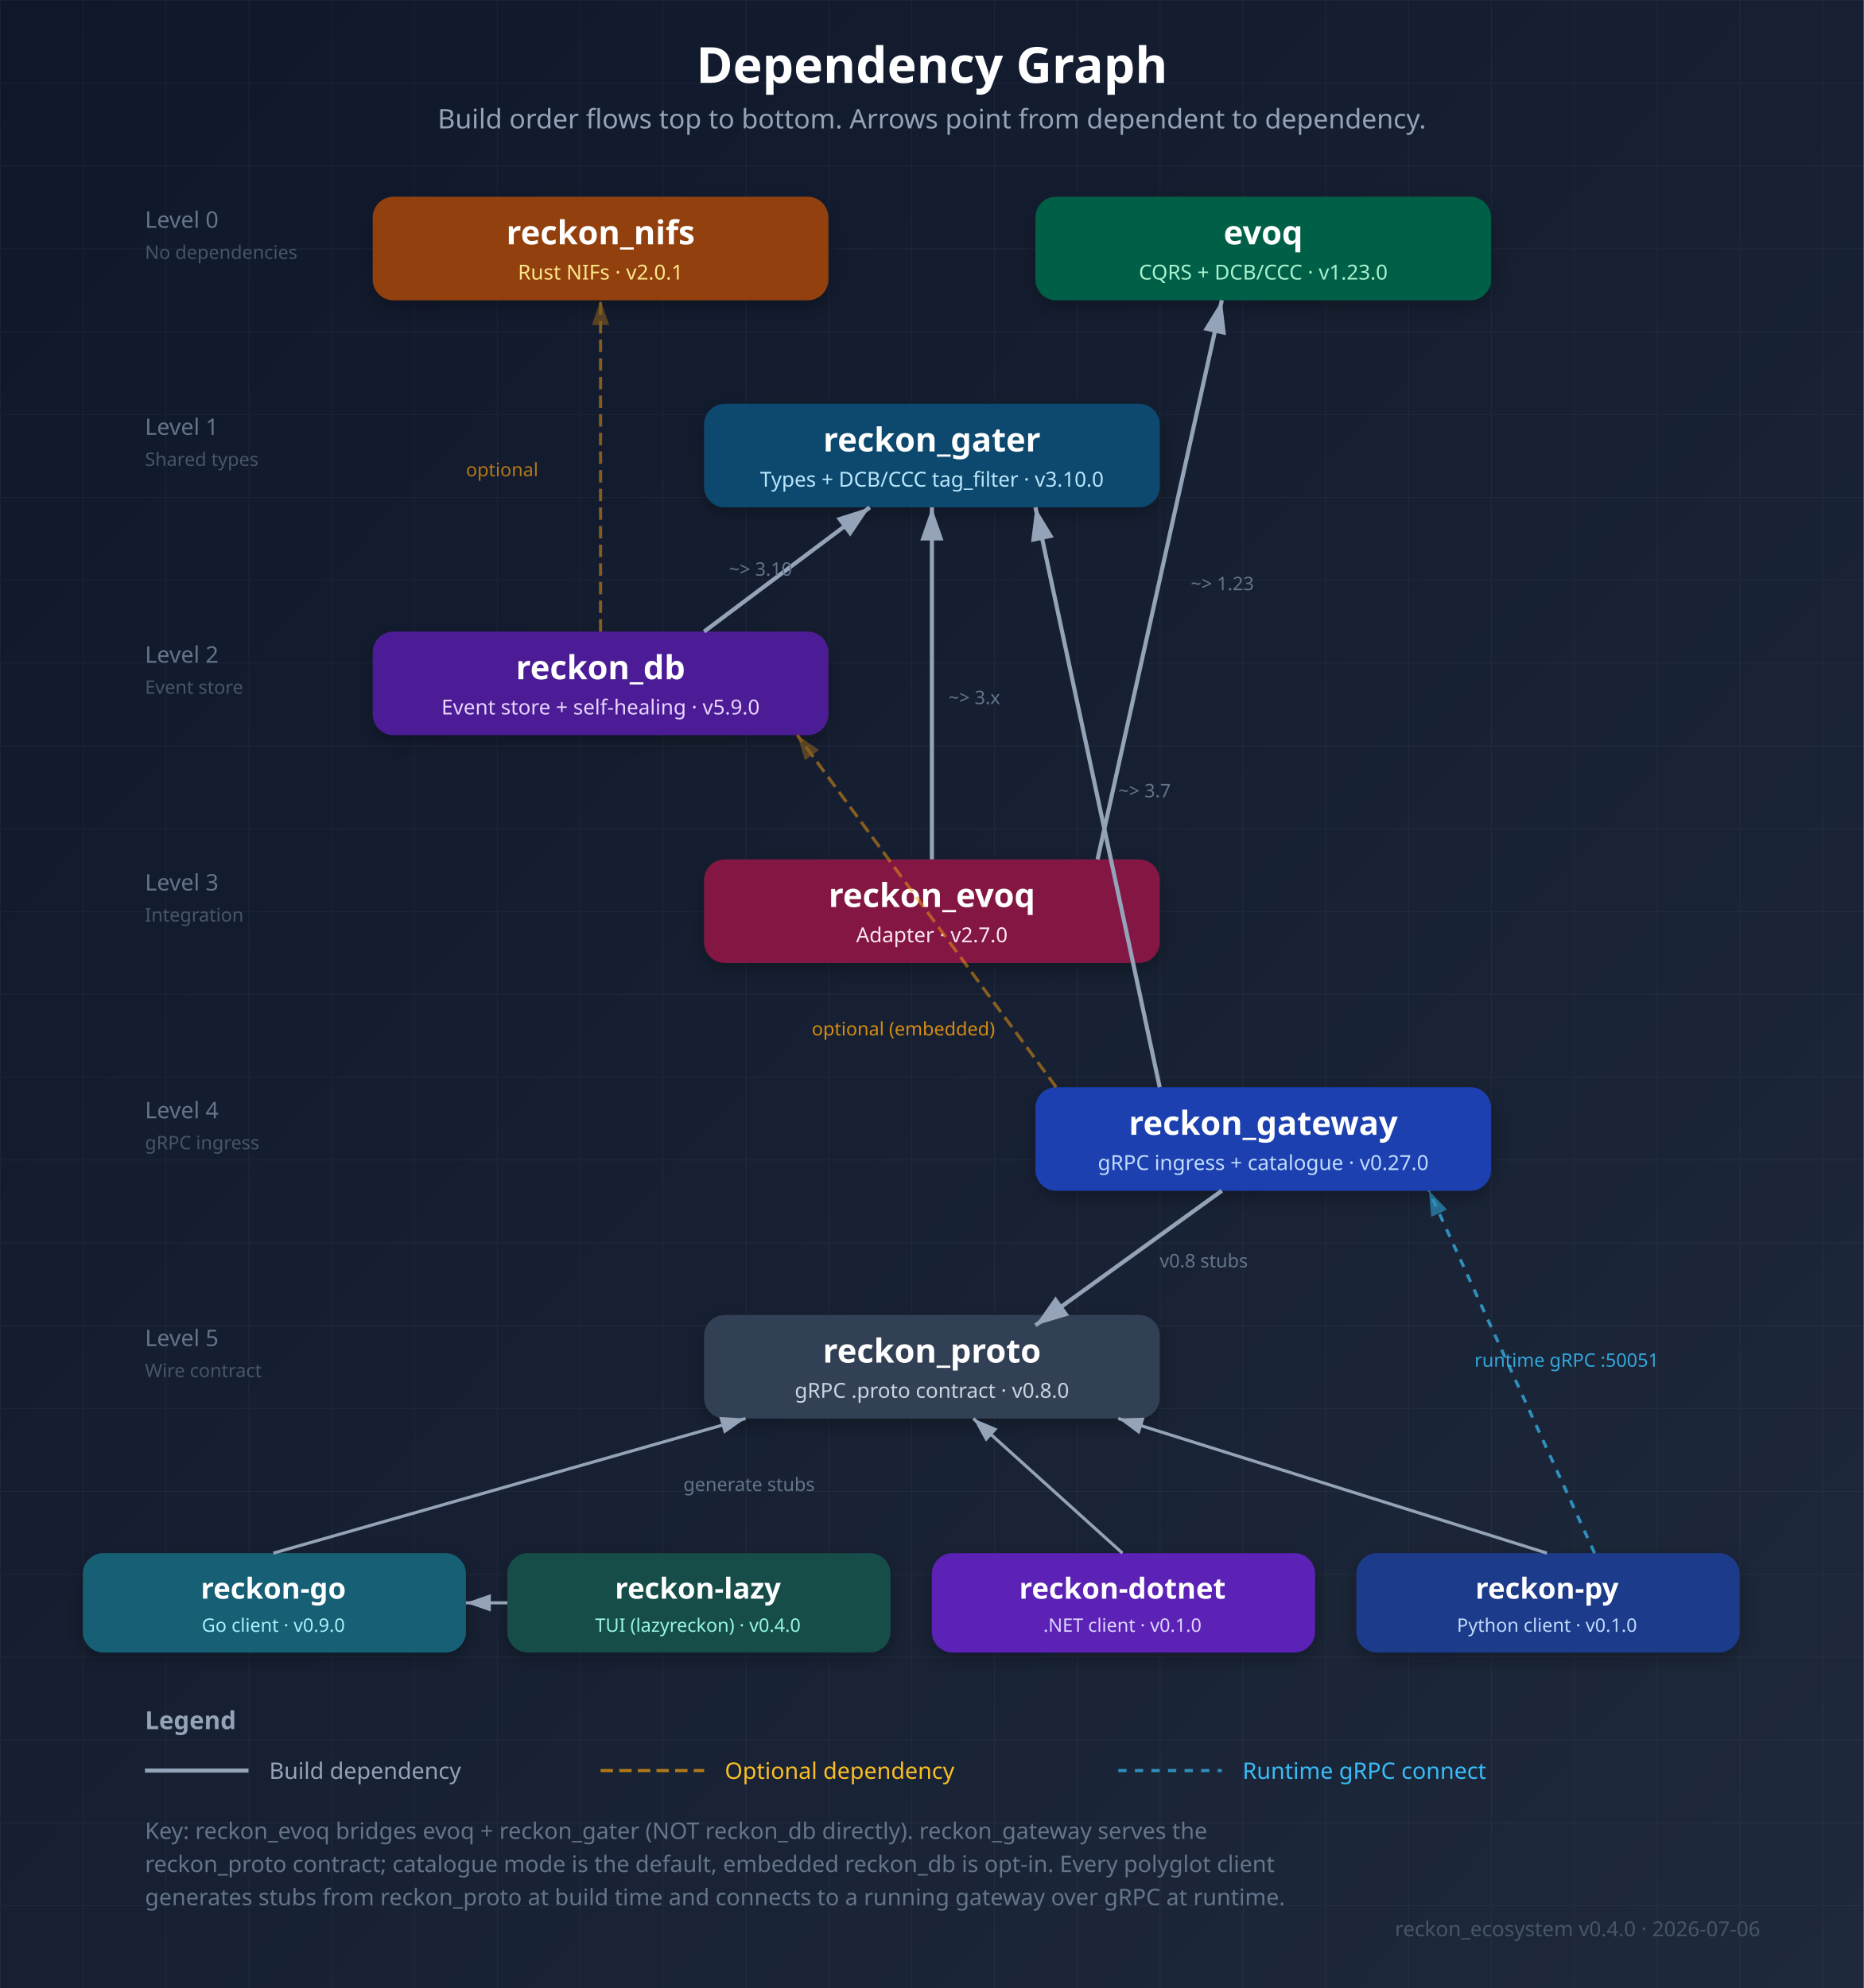
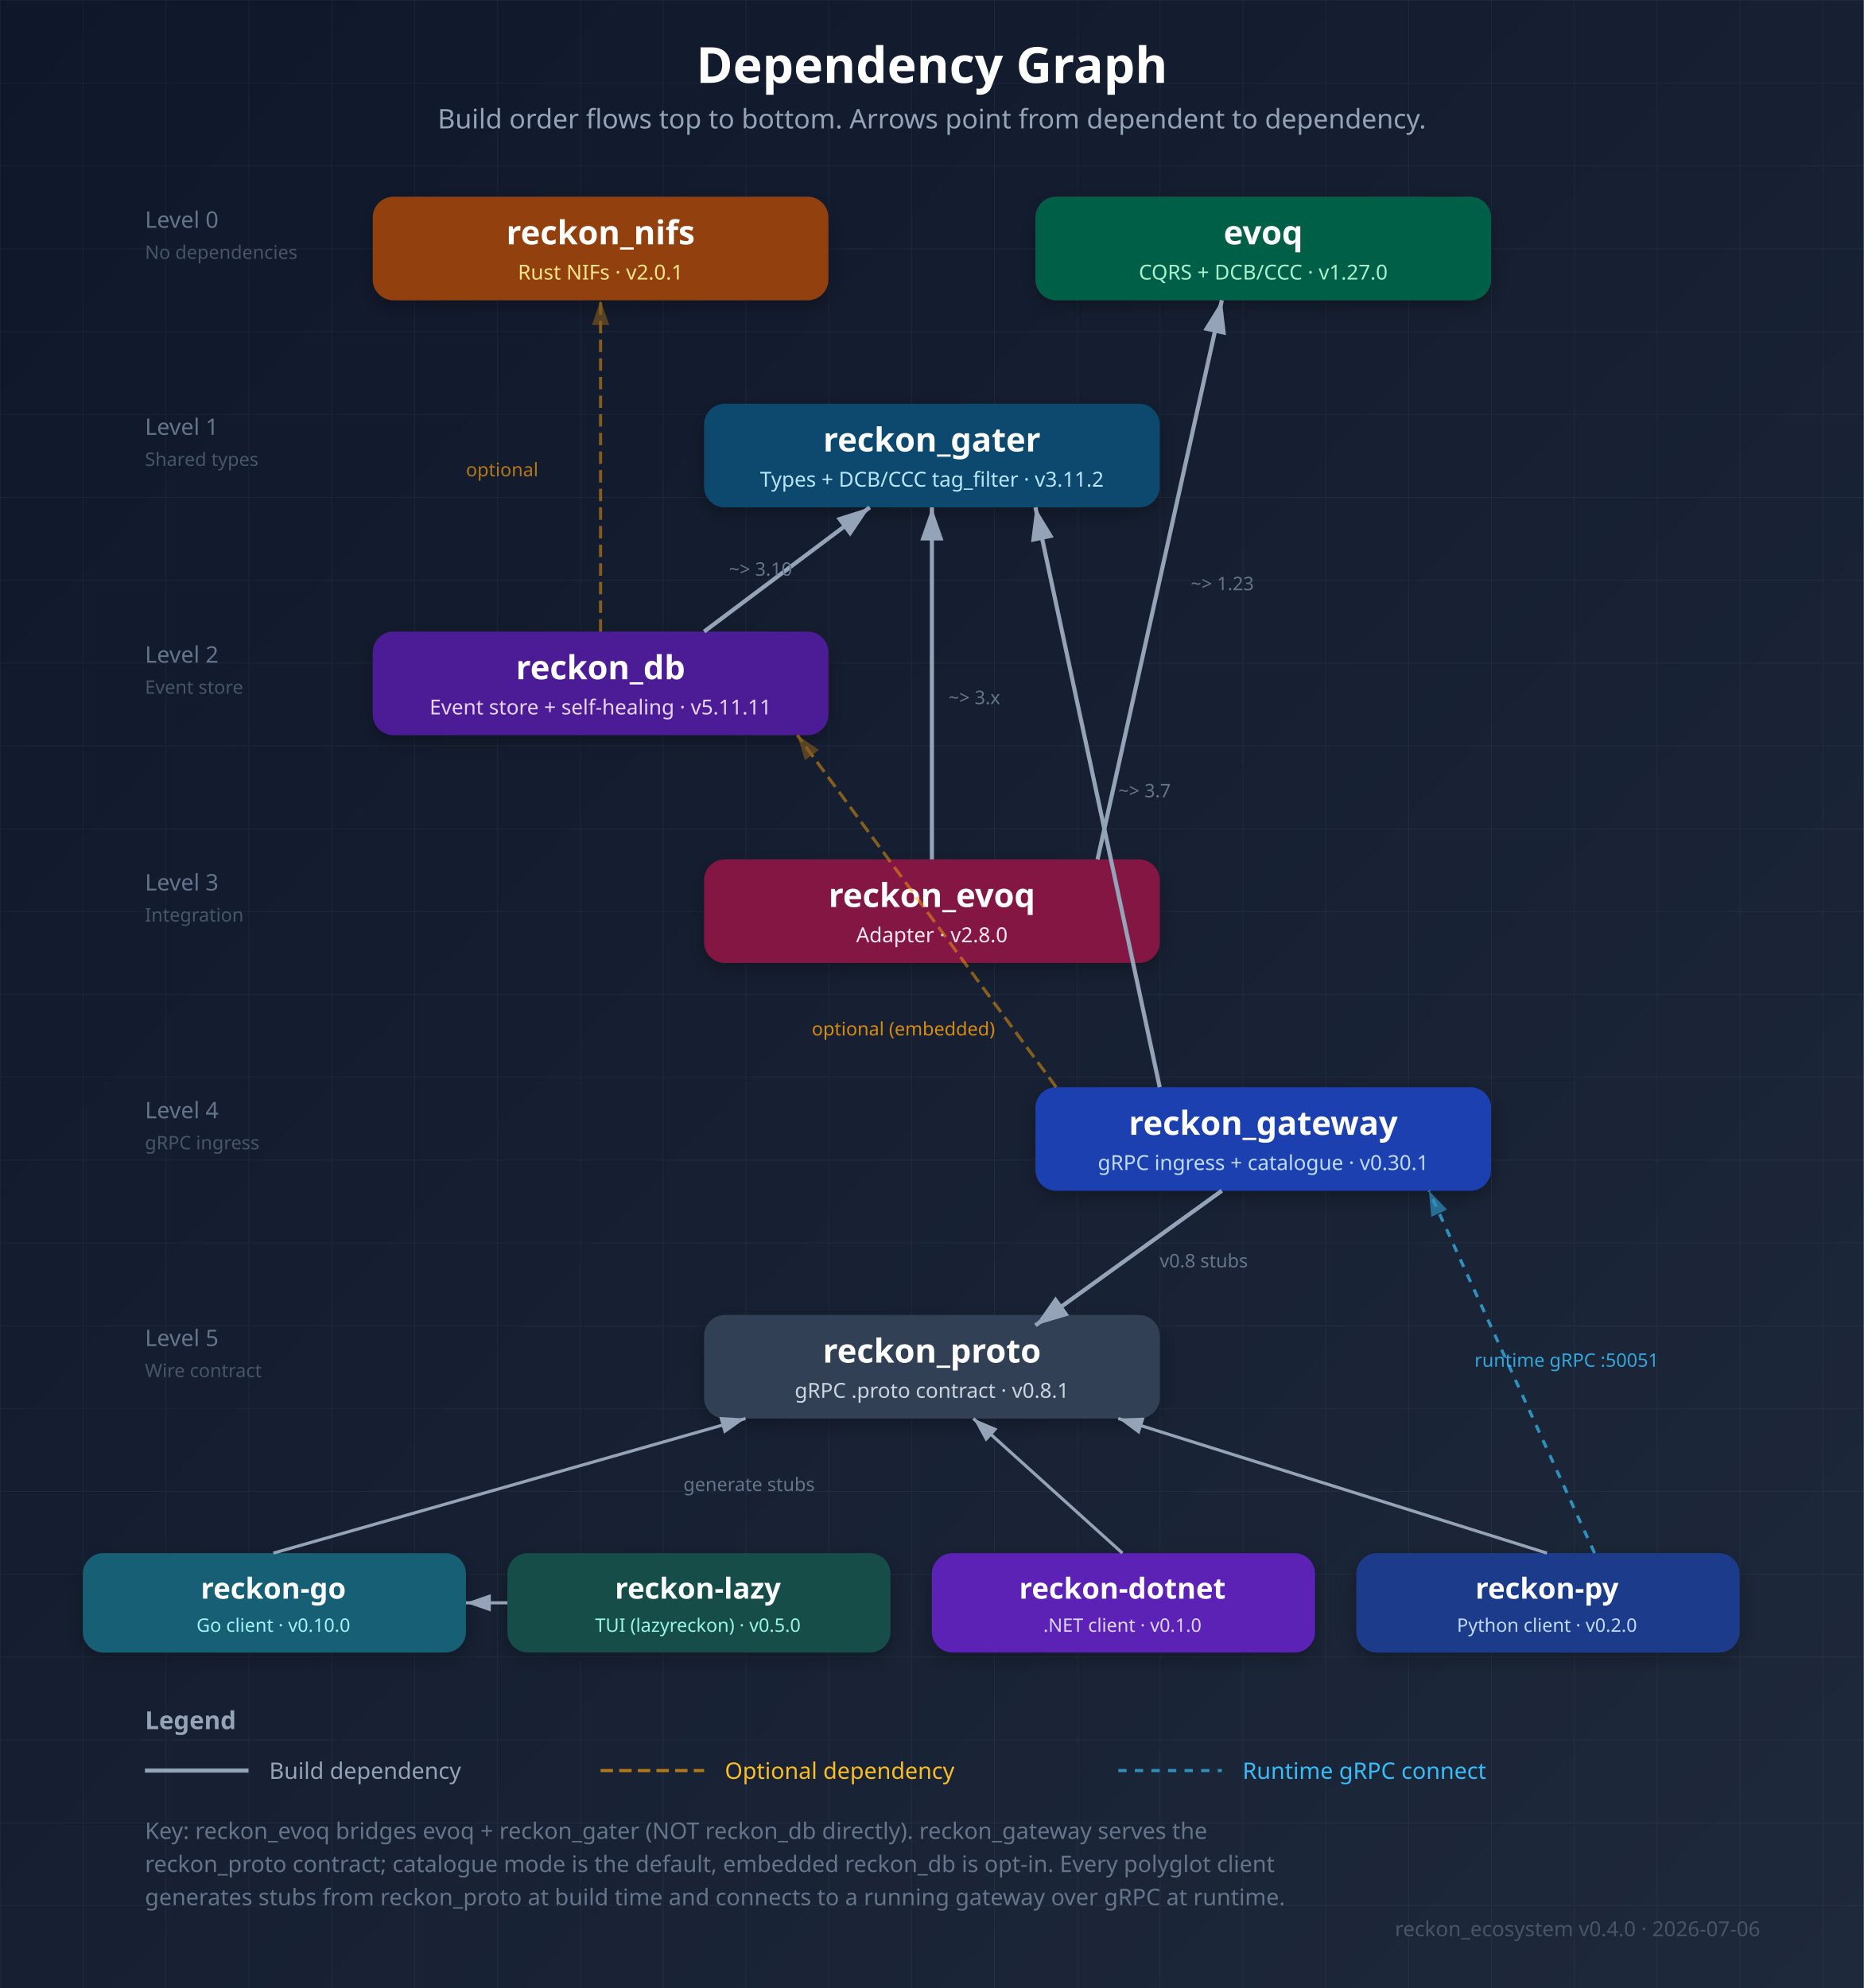
<svg xmlns="http://www.w3.org/2000/svg" viewBox="0 0 900 960" fill="none">
  <defs>
    <linearGradient id="bgGrad3" x1="0%" y1="0%" x2="100%" y2="100%">
      <stop offset="0%" style="stop-color:#0f172a" />
      <stop offset="100%" style="stop-color:#1e293b" />
    </linearGradient>
    <filter id="shadow3" x="-20%" y="-20%" width="140%" height="140%">
      <feDropShadow dx="0" dy="3" stdDeviation="5" flood-color="#000" flood-opacity="0.3" />
    </filter>
    <marker id="dep" viewBox="0 0 10 7" refX="10" refY="3.5" markerWidth="8" markerHeight="6" orient="auto-start-reverse">
      <path d="M 0 0 L 10 3.5 L 0 7 z" fill="#94a3b8" />
    </marker>
    <marker id="depOpt" viewBox="0 0 10 7" refX="10" refY="3.5" markerWidth="8" markerHeight="6" orient="auto-start-reverse">
      <path d="M 0 0 L 10 3.5 L 0 7 z" fill="#f59e0b" opacity="0.6" />
    </marker>
    <marker id="depRun" viewBox="0 0 10 7" refX="10" refY="3.5" markerWidth="8" markerHeight="6" orient="auto-start-reverse">
      <path d="M 0 0 L 10 3.5 L 0 7 z" fill="#38bdf8" opacity="0.7" />
    </marker>
  </defs>
  <rect width="900" height="960" fill="url(#bgGrad3)" />
  <g opacity="0.06">
    <pattern id="grid3" width="40" height="40" patternUnits="userSpaceOnUse">
      <path d="M 40 0 L 0 0 0 40" fill="none" stroke="#fff" stroke-width="0.5" />
    </pattern>
    <rect width="900" height="960" fill="url(#grid3)" />
  </g>
  <text x="450" y="40" text-anchor="middle" font-family="system-ui, sans-serif" font-size="24" font-weight="bold" fill="#fff">
    Dependency Graph
  </text>
  <text x="450" y="62" text-anchor="middle" font-family="system-ui, sans-serif" font-size="13" fill="#94a3b8">
    Build order flows top to bottom. Arrows point from dependent to dependency.
  </text>
  <text x="70" y="110" font-family="system-ui, sans-serif" font-size="11" fill="#64748b">Level 0</text>
  <text x="70" y="125" font-family="system-ui, sans-serif" font-size="9" fill="#475569">No dependencies</text>
  <g filter="url(#shadow3)">
    <rect x="180" y="95" width="220" height="50" rx="10" fill="#92400e" />
    <text x="290" y="118" text-anchor="middle" font-family="system-ui, sans-serif" font-size="16" font-weight="bold" fill="#fff">reckon_nifs</text>
    <text x="290" y="135" text-anchor="middle" font-family="system-ui, sans-serif" font-size="10" fill="#fde68a">Rust NIFs · v2.0.1</text>
  </g>
  <g filter="url(#shadow3)">
    <rect x="500" y="95" width="220" height="50" rx="10" fill="#065f46" />
    <text x="610" y="118" text-anchor="middle" font-family="system-ui, sans-serif" font-size="16" font-weight="bold" fill="#fff">evoq</text>
-     <text x="610" y="135" text-anchor="middle" font-family="system-ui, sans-serif" font-size="10" fill="#a7f3d0">CQRS + DCB/CCC · v1.23.0</text>
+     <text x="610" y="135" text-anchor="middle" font-family="system-ui, sans-serif" font-size="10" fill="#a7f3d0">CQRS + DCB/CCC · v1.27.0</text>
  </g>
  <text x="70" y="210" font-family="system-ui, sans-serif" font-size="11" fill="#64748b">Level 1</text>
  <text x="70" y="225" font-family="system-ui, sans-serif" font-size="9" fill="#475569">Shared types</text>
  <g filter="url(#shadow3)">
    <rect x="340" y="195" width="220" height="50" rx="10" fill="#0c4a6e" />
    <text x="450" y="218" text-anchor="middle" font-family="system-ui, sans-serif" font-size="16" font-weight="bold" fill="#fff">reckon_gater</text>
-     <text x="450" y="235" text-anchor="middle" font-family="system-ui, sans-serif" font-size="10" fill="#bae6fd">Types + DCB/CCC tag_filter · v3.10.0</text>
+     <text x="450" y="235" text-anchor="middle" font-family="system-ui, sans-serif" font-size="10" fill="#bae6fd">Types + DCB/CCC tag_filter · v3.11.2</text>
  </g>
  <text x="70" y="320" font-family="system-ui, sans-serif" font-size="11" fill="#64748b">Level 2</text>
  <text x="70" y="335" font-family="system-ui, sans-serif" font-size="9" fill="#475569">Event store</text>
  <g filter="url(#shadow3)">
    <rect x="180" y="305" width="220" height="50" rx="10" fill="#4c1d95" />
    <text x="290" y="328" text-anchor="middle" font-family="system-ui, sans-serif" font-size="16" font-weight="bold" fill="#fff">reckon_db</text>
-     <text x="290" y="345" text-anchor="middle" font-family="system-ui, sans-serif" font-size="10" fill="#e9d5ff">Event store + self-healing · v5.9.0</text>
+     <text x="290" y="345" text-anchor="middle" font-family="system-ui, sans-serif" font-size="10" fill="#e9d5ff">Event store + self-healing · v5.11.11</text>
  </g>
  <text x="70" y="430" font-family="system-ui, sans-serif" font-size="11" fill="#64748b">Level 3</text>
  <text x="70" y="445" font-family="system-ui, sans-serif" font-size="9" fill="#475569">Integration</text>
  <g filter="url(#shadow3)">
    <rect x="340" y="415" width="220" height="50" rx="10" fill="#831843" />
    <text x="450" y="438" text-anchor="middle" font-family="system-ui, sans-serif" font-size="16" font-weight="bold" fill="#fff">reckon_evoq</text>
-     <text x="450" y="455" text-anchor="middle" font-family="system-ui, sans-serif" font-size="10" fill="#fce7f3">Adapter · v2.7.0</text>
+     <text x="450" y="455" text-anchor="middle" font-family="system-ui, sans-serif" font-size="10" fill="#fce7f3">Adapter · v2.8.0</text>
  </g>
  <text x="70" y="540" font-family="system-ui, sans-serif" font-size="11" fill="#64748b">Level 4</text>
  <text x="70" y="555" font-family="system-ui, sans-serif" font-size="9" fill="#475569">gRPC ingress</text>
  <g filter="url(#shadow3)">
    <rect x="500" y="525" width="220" height="50" rx="10" fill="#1e40af" />
    <text x="610" y="548" text-anchor="middle" font-family="system-ui, sans-serif" font-size="16" font-weight="bold" fill="#fff">reckon_gateway</text>
-     <text x="610" y="565" text-anchor="middle" font-family="system-ui, sans-serif" font-size="10" fill="#bfdbfe">gRPC ingress + catalogue · v0.27.0</text>
+     <text x="610" y="565" text-anchor="middle" font-family="system-ui, sans-serif" font-size="10" fill="#bfdbfe">gRPC ingress + catalogue · v0.30.1</text>
  </g>
  <text x="70" y="650" font-family="system-ui, sans-serif" font-size="11" fill="#64748b">Level 5</text>
  <text x="70" y="665" font-family="system-ui, sans-serif" font-size="9" fill="#475569">Wire contract</text>
  <g filter="url(#shadow3)">
    <rect x="340" y="635" width="220" height="50" rx="10" fill="#334155" />
    <text x="450" y="658" text-anchor="middle" font-family="system-ui, sans-serif" font-size="16" font-weight="bold" fill="#fff">reckon_proto</text>
-     <text x="450" y="675" text-anchor="middle" font-family="system-ui, sans-serif" font-size="10" fill="#cbd5e1">gRPC .proto contract · v0.8.0</text>
+     <text x="450" y="675" text-anchor="middle" font-family="system-ui, sans-serif" font-size="10" fill="#cbd5e1">gRPC .proto contract · v0.8.1</text>
  </g>
  <text x="70" y="765" font-family="system-ui, sans-serif" font-size="11" fill="#64748b">Level 6</text>
  <text x="70" y="780" font-family="system-ui, sans-serif" font-size="9" fill="#475569">Polyglot clients</text>
  <g filter="url(#shadow3)">
    <rect x="40" y="750" width="185" height="48" rx="10" fill="#155e75" />
    <text x="132" y="772" text-anchor="middle" font-family="system-ui, sans-serif" font-size="14" font-weight="bold" fill="#fff">reckon-go</text>
-     <text x="132" y="788" text-anchor="middle" font-family="system-ui, sans-serif" font-size="9" fill="#a5f3fc">Go client · v0.9.0</text>
+     <text x="132" y="788" text-anchor="middle" font-family="system-ui, sans-serif" font-size="9" fill="#a5f3fc">Go client · v0.10.0</text>
  </g>
  <g filter="url(#shadow3)">
    <rect x="245" y="750" width="185" height="48" rx="10" fill="#134e4a" />
    <text x="337" y="772" text-anchor="middle" font-family="system-ui, sans-serif" font-size="14" font-weight="bold" fill="#fff">reckon-lazy</text>
-     <text x="337" y="788" text-anchor="middle" font-family="system-ui, sans-serif" font-size="9" fill="#99f6e4">TUI (lazyreckon) · v0.4.0</text>
+     <text x="337" y="788" text-anchor="middle" font-family="system-ui, sans-serif" font-size="9" fill="#99f6e4">TUI (lazyreckon) · v0.5.0</text>
  </g>
  <g filter="url(#shadow3)">
    <rect x="450" y="750" width="185" height="48" rx="10" fill="#5b21b6" />
    <text x="542" y="772" text-anchor="middle" font-family="system-ui, sans-serif" font-size="14" font-weight="bold" fill="#fff">reckon-dotnet</text>
    <text x="542" y="788" text-anchor="middle" font-family="system-ui, sans-serif" font-size="9" fill="#ddd6fe">.NET client · v0.1.0</text>
  </g>
  <g filter="url(#shadow3)">
    <rect x="655" y="750" width="185" height="48" rx="10" fill="#1e3a8a" />
    <text x="747" y="772" text-anchor="middle" font-family="system-ui, sans-serif" font-size="14" font-weight="bold" fill="#fff">reckon-py</text>
-     <text x="747" y="788" text-anchor="middle" font-family="system-ui, sans-serif" font-size="9" fill="#bfdbfe">Python client · v0.1.0</text>
+     <text x="747" y="788" text-anchor="middle" font-family="system-ui, sans-serif" font-size="9" fill="#bfdbfe">Python client · v0.2.0</text>
  </g>
  <line x1="340" y1="305" x2="420" y2="245" stroke="#94a3b8" stroke-width="2" marker-end="url(#dep)" />
  <text x="352" y="278" font-family="system-ui, sans-serif" font-size="9" fill="#64748b">~&gt; 3.10</text>
  <line x1="290" y1="305" x2="290" y2="145" stroke="#f59e0b" stroke-width="1.5" stroke-dasharray="6,3" opacity="0.5" marker-end="url(#depOpt)" />
  <text x="225" y="230" font-family="system-ui, sans-serif" font-size="9" fill="#f59e0b" opacity="0.7">optional</text>
  <line x1="450" y1="415" x2="450" y2="245" stroke="#94a3b8" stroke-width="2" marker-end="url(#dep)" />
  <text x="458" y="340" font-family="system-ui, sans-serif" font-size="9" fill="#64748b">~&gt; 3.x</text>
  <line x1="530" y1="415" x2="590" y2="145" stroke="#94a3b8" stroke-width="2" marker-end="url(#dep)" />
  <text x="575" y="285" font-family="system-ui, sans-serif" font-size="9" fill="#64748b">~&gt; 1.23</text>
  <line x1="560" y1="525" x2="500" y2="245" stroke="#94a3b8" stroke-width="2" marker-end="url(#dep)" />
  <text x="540" y="385" font-family="system-ui, sans-serif" font-size="9" fill="#64748b">~&gt; 3.7</text>
  <line x1="510" y1="525" x2="385" y2="355" stroke="#f59e0b" stroke-width="1.5" stroke-dasharray="6,3" opacity="0.5" marker-end="url(#depOpt)" />
  <text x="392" y="500" font-family="system-ui, sans-serif" font-size="9" fill="#f59e0b" opacity="0.85">optional (embedded)</text>
  <line x1="590" y1="575" x2="500" y2="640" stroke="#94a3b8" stroke-width="2" marker-end="url(#dep)" />
  <text x="560" y="612" font-family="system-ui, sans-serif" font-size="9" fill="#64748b">v0.8 stubs</text>
  <line x1="132" y1="750" x2="360" y2="685" stroke="#94a3b8" stroke-width="1.5" marker-end="url(#dep)" />
  <line x1="542" y1="750" x2="470" y2="685" stroke="#94a3b8" stroke-width="1.5" marker-end="url(#dep)" />
  <line x1="747" y1="750" x2="540" y2="685" stroke="#94a3b8" stroke-width="1.5" marker-end="url(#dep)" />
  <text x="330" y="720" font-family="system-ui, sans-serif" font-size="9" fill="#64748b">generate stubs</text>
  <line x1="245" y1="774" x2="225" y2="774" stroke="#94a3b8" stroke-width="1.5" marker-end="url(#dep)" />
  <line x1="770" y1="750" x2="690" y2="575" stroke="#38bdf8" stroke-width="1.5" stroke-dasharray="4,4" opacity="0.7" marker-end="url(#depRun)" />
  <text x="712" y="660" font-family="system-ui, sans-serif" font-size="9" fill="#38bdf8" opacity="0.85">runtime gRPC :50051</text>
  <g transform="translate(70, 835)">
    <text x="0" y="0" font-family="system-ui, sans-serif" font-size="12" font-weight="600" fill="#94a3b8">Legend</text>
    <line x1="0" y1="20" x2="50" y2="20" stroke="#94a3b8" stroke-width="2" />
    <text x="60" y="24" font-family="system-ui, sans-serif" font-size="11" fill="#94a3b8">Build dependency</text>
    <line x1="220" y1="20" x2="270" y2="20" stroke="#f59e0b" stroke-width="1.5" stroke-dasharray="6,3" opacity="0.7" />
    <text x="280" y="24" font-family="system-ui, sans-serif" font-size="11" fill="#fbbf24">Optional dependency</text>
    <line x1="470" y1="20" x2="520" y2="20" stroke="#38bdf8" stroke-width="1.5" stroke-dasharray="4,4" opacity="0.7" />
    <text x="530" y="24" font-family="system-ui, sans-serif" font-size="11" fill="#38bdf8">Runtime gRPC connect</text>
  </g>
  <g transform="translate(70, 888)">
    <text x="0" y="0" font-family="system-ui, sans-serif" font-size="11" fill="#64748b">
      Key: reckon_evoq bridges evoq + reckon_gater (NOT reckon_db directly). reckon_gateway serves the
    </text>
    <text x="0" y="16" font-family="system-ui, sans-serif" font-size="11" fill="#64748b">
      reckon_proto contract; catalogue mode is the default, embedded reckon_db is opt-in. Every polyglot client
    </text>
    <text x="0" y="32" font-family="system-ui, sans-serif" font-size="11" fill="#64748b">
      generates stubs from reckon_proto at build time and connects to a running gateway over gRPC at runtime.
    </text>
  </g>
  <text x="850" y="935" text-anchor="end" font-family="system-ui, sans-serif" font-size="10" fill="#475569">
    reckon_ecosystem v0.4.0 · 2026-07-06
  </text>
</svg>
